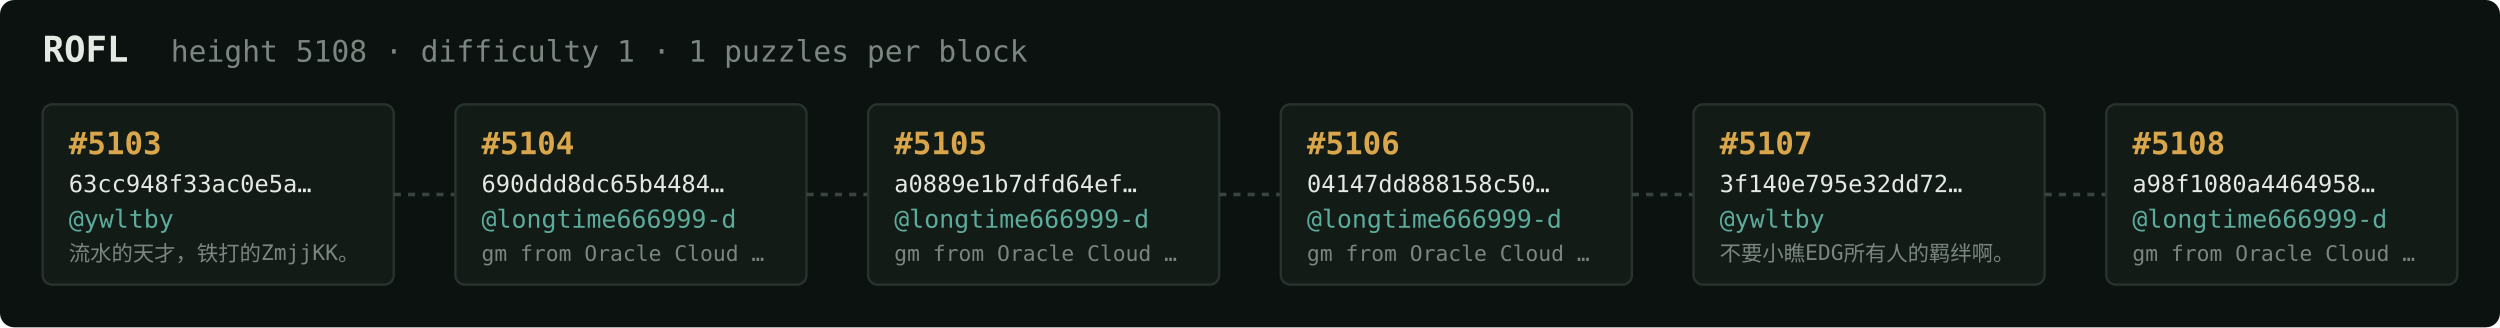
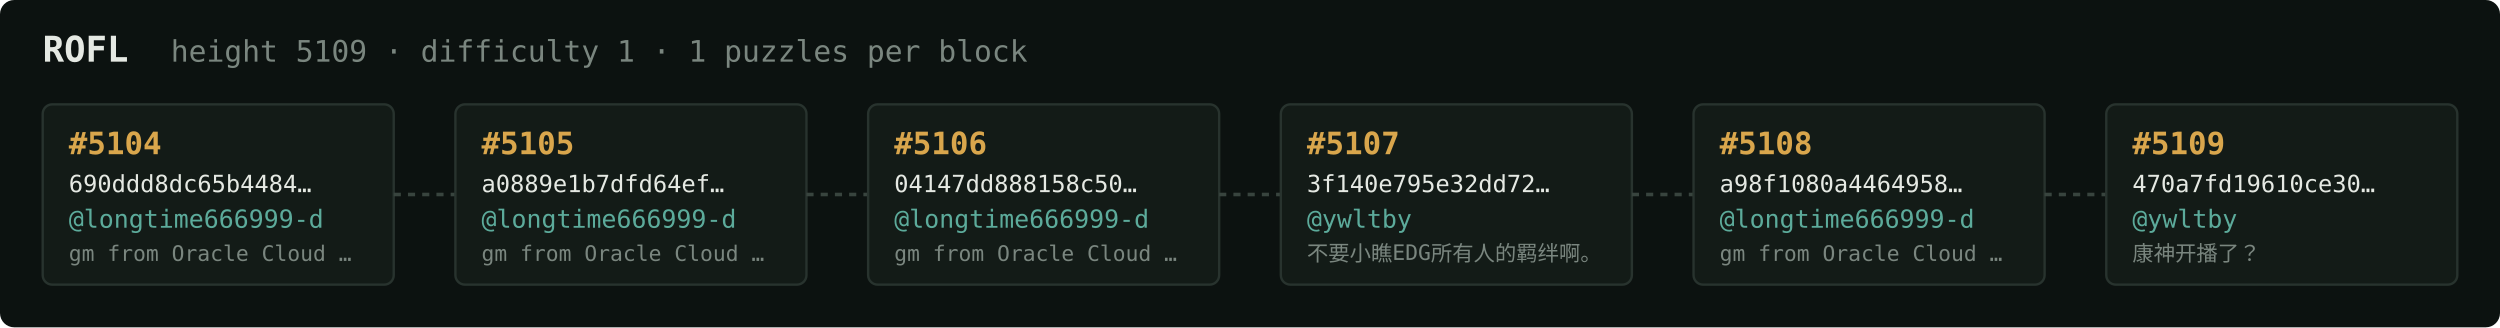
<svg xmlns="http://www.w3.org/2000/svg" width="1054" height="138" viewBox="0 0 1054 138" font-family="ui-monospace,SFMono-Regular,Menlo,monospace">
  <rect fill="#0c1210" width="1054" height="138" rx="6" />
  <text x="18" y="26" fill="#e5e9e3" font-size="15" font-weight="700">ROFL</text>
-   <text x="72" y="26" fill="#7a867f" font-size="12.5">height 5108 · difficulty 1 · 1 puzzles per block</text>
+   <text x="72" y="26" fill="#7a867f" font-size="12.5">height 5109 · difficulty 1 · 1 puzzles per block</text>
  <rect x="18" y="44" width="148" height="76" rx="4" fill="#131b17" stroke="#28332e" stroke-width="1" />
-   <text x="29" y="65" fill="#d9a64c" font-size="13" font-weight="700">#5103</text>
-   <text x="29" y="81" fill="#e5e9e3" font-size="10">63cc948f33ac0e5a…</text>
-   <text x="29" y="96" fill="#5cab9b" font-size="10.5">@ywltby</text>
-   <text x="29" y="110" fill="#7a867f" font-size="9">流水的天才，铁打的ZmjjKK。</text>
+   <text x="29" y="65" fill="#d9a64c" font-size="13" font-weight="700">#5104</text>
+   <text x="29" y="81" fill="#e5e9e3" font-size="10">690ddd8dc65b4484…</text>
+   <text x="29" y="96" fill="#5cab9b" font-size="10.5">@longtime666999-d</text>
+   <text x="29" y="110" fill="#7a867f" font-size="9">gm from Oracle Cloud …</text>
  <line x1="166" y1="82.0" x2="192" y2="82.0" stroke="#38443e" stroke-width="1.5" stroke-dasharray="3 3" />
  <rect x="192" y="44" width="148" height="76" rx="4" fill="#131b17" stroke="#28332e" stroke-width="1" />
-   <text x="203" y="65" fill="#d9a64c" font-size="13" font-weight="700">#5104</text>
-   <text x="203" y="81" fill="#e5e9e3" font-size="10">690ddd8dc65b4484…</text>
+   <text x="203" y="65" fill="#d9a64c" font-size="13" font-weight="700">#5105</text>
+   <text x="203" y="81" fill="#e5e9e3" font-size="10">a0889e1b7dfd64ef…</text>
  <text x="203" y="96" fill="#5cab9b" font-size="10.5">@longtime666999-d</text>
  <text x="203" y="110" fill="#7a867f" font-size="9">gm from Oracle Cloud …</text>
  <line x1="340" y1="82.0" x2="366" y2="82.0" stroke="#38443e" stroke-width="1.5" stroke-dasharray="3 3" />
  <rect x="366" y="44" width="148" height="76" rx="4" fill="#131b17" stroke="#28332e" stroke-width="1" />
-   <text x="377" y="65" fill="#d9a64c" font-size="13" font-weight="700">#5105</text>
-   <text x="377" y="81" fill="#e5e9e3" font-size="10">a0889e1b7dfd64ef…</text>
+   <text x="377" y="65" fill="#d9a64c" font-size="13" font-weight="700">#5106</text>
+   <text x="377" y="81" fill="#e5e9e3" font-size="10">04147dd888158c50…</text>
  <text x="377" y="96" fill="#5cab9b" font-size="10.5">@longtime666999-d</text>
  <text x="377" y="110" fill="#7a867f" font-size="9">gm from Oracle Cloud …</text>
  <line x1="514" y1="82.0" x2="540" y2="82.0" stroke="#38443e" stroke-width="1.5" stroke-dasharray="3 3" />
  <rect x="540" y="44" width="148" height="76" rx="4" fill="#131b17" stroke="#28332e" stroke-width="1" />
-   <text x="551" y="65" fill="#d9a64c" font-size="13" font-weight="700">#5106</text>
-   <text x="551" y="81" fill="#e5e9e3" font-size="10">04147dd888158c50…</text>
-   <text x="551" y="96" fill="#5cab9b" font-size="10.5">@longtime666999-d</text>
-   <text x="551" y="110" fill="#7a867f" font-size="9">gm from Oracle Cloud …</text>
+   <text x="551" y="65" fill="#d9a64c" font-size="13" font-weight="700">#5107</text>
+   <text x="551" y="81" fill="#e5e9e3" font-size="10">3f140e795e32dd72…</text>
+   <text x="551" y="96" fill="#5cab9b" font-size="10.5">@ywltby</text>
+   <text x="551" y="110" fill="#7a867f" font-size="9">不要小瞧EDG所有人的羁绊啊。</text>
  <line x1="688" y1="82.0" x2="714" y2="82.0" stroke="#38443e" stroke-width="1.5" stroke-dasharray="3 3" />
  <rect x="714" y="44" width="148" height="76" rx="4" fill="#131b17" stroke="#28332e" stroke-width="1" />
-   <text x="725" y="65" fill="#d9a64c" font-size="13" font-weight="700">#5107</text>
-   <text x="725" y="81" fill="#e5e9e3" font-size="10">3f140e795e32dd72…</text>
-   <text x="725" y="96" fill="#5cab9b" font-size="10.5">@ywltby</text>
-   <text x="725" y="110" fill="#7a867f" font-size="9">不要小瞧EDG所有人的羁绊啊。</text>
+   <text x="725" y="65" fill="#d9a64c" font-size="13" font-weight="700">#5108</text>
+   <text x="725" y="81" fill="#e5e9e3" font-size="10">a98f1080a4464958…</text>
+   <text x="725" y="96" fill="#5cab9b" font-size="10.5">@longtime666999-d</text>
+   <text x="725" y="110" fill="#7a867f" font-size="9">gm from Oracle Cloud …</text>
  <line x1="862" y1="82.0" x2="888" y2="82.0" stroke="#38443e" stroke-width="1.5" stroke-dasharray="3 3" />
  <rect x="888" y="44" width="148" height="76" rx="4" fill="#131b17" stroke="#28332e" stroke-width="1" />
-   <text x="899" y="65" fill="#d9a64c" font-size="13" font-weight="700">#5108</text>
-   <text x="899" y="81" fill="#e5e9e3" font-size="10">a98f1080a4464958…</text>
-   <text x="899" y="96" fill="#5cab9b" font-size="10.5">@longtime666999-d</text>
-   <text x="899" y="110" fill="#7a867f" font-size="9">gm from Oracle Cloud …</text>
+   <text x="899" y="65" fill="#d9a64c" font-size="13" font-weight="700">#5109</text>
+   <text x="899" y="81" fill="#e5e9e3" font-size="10">470a7fd19610ce30…</text>
+   <text x="899" y="96" fill="#5cab9b" font-size="10.5">@ywltby</text>
+   <text x="899" y="110" fill="#7a867f" font-size="9">康神开播了？</text>
</svg>
